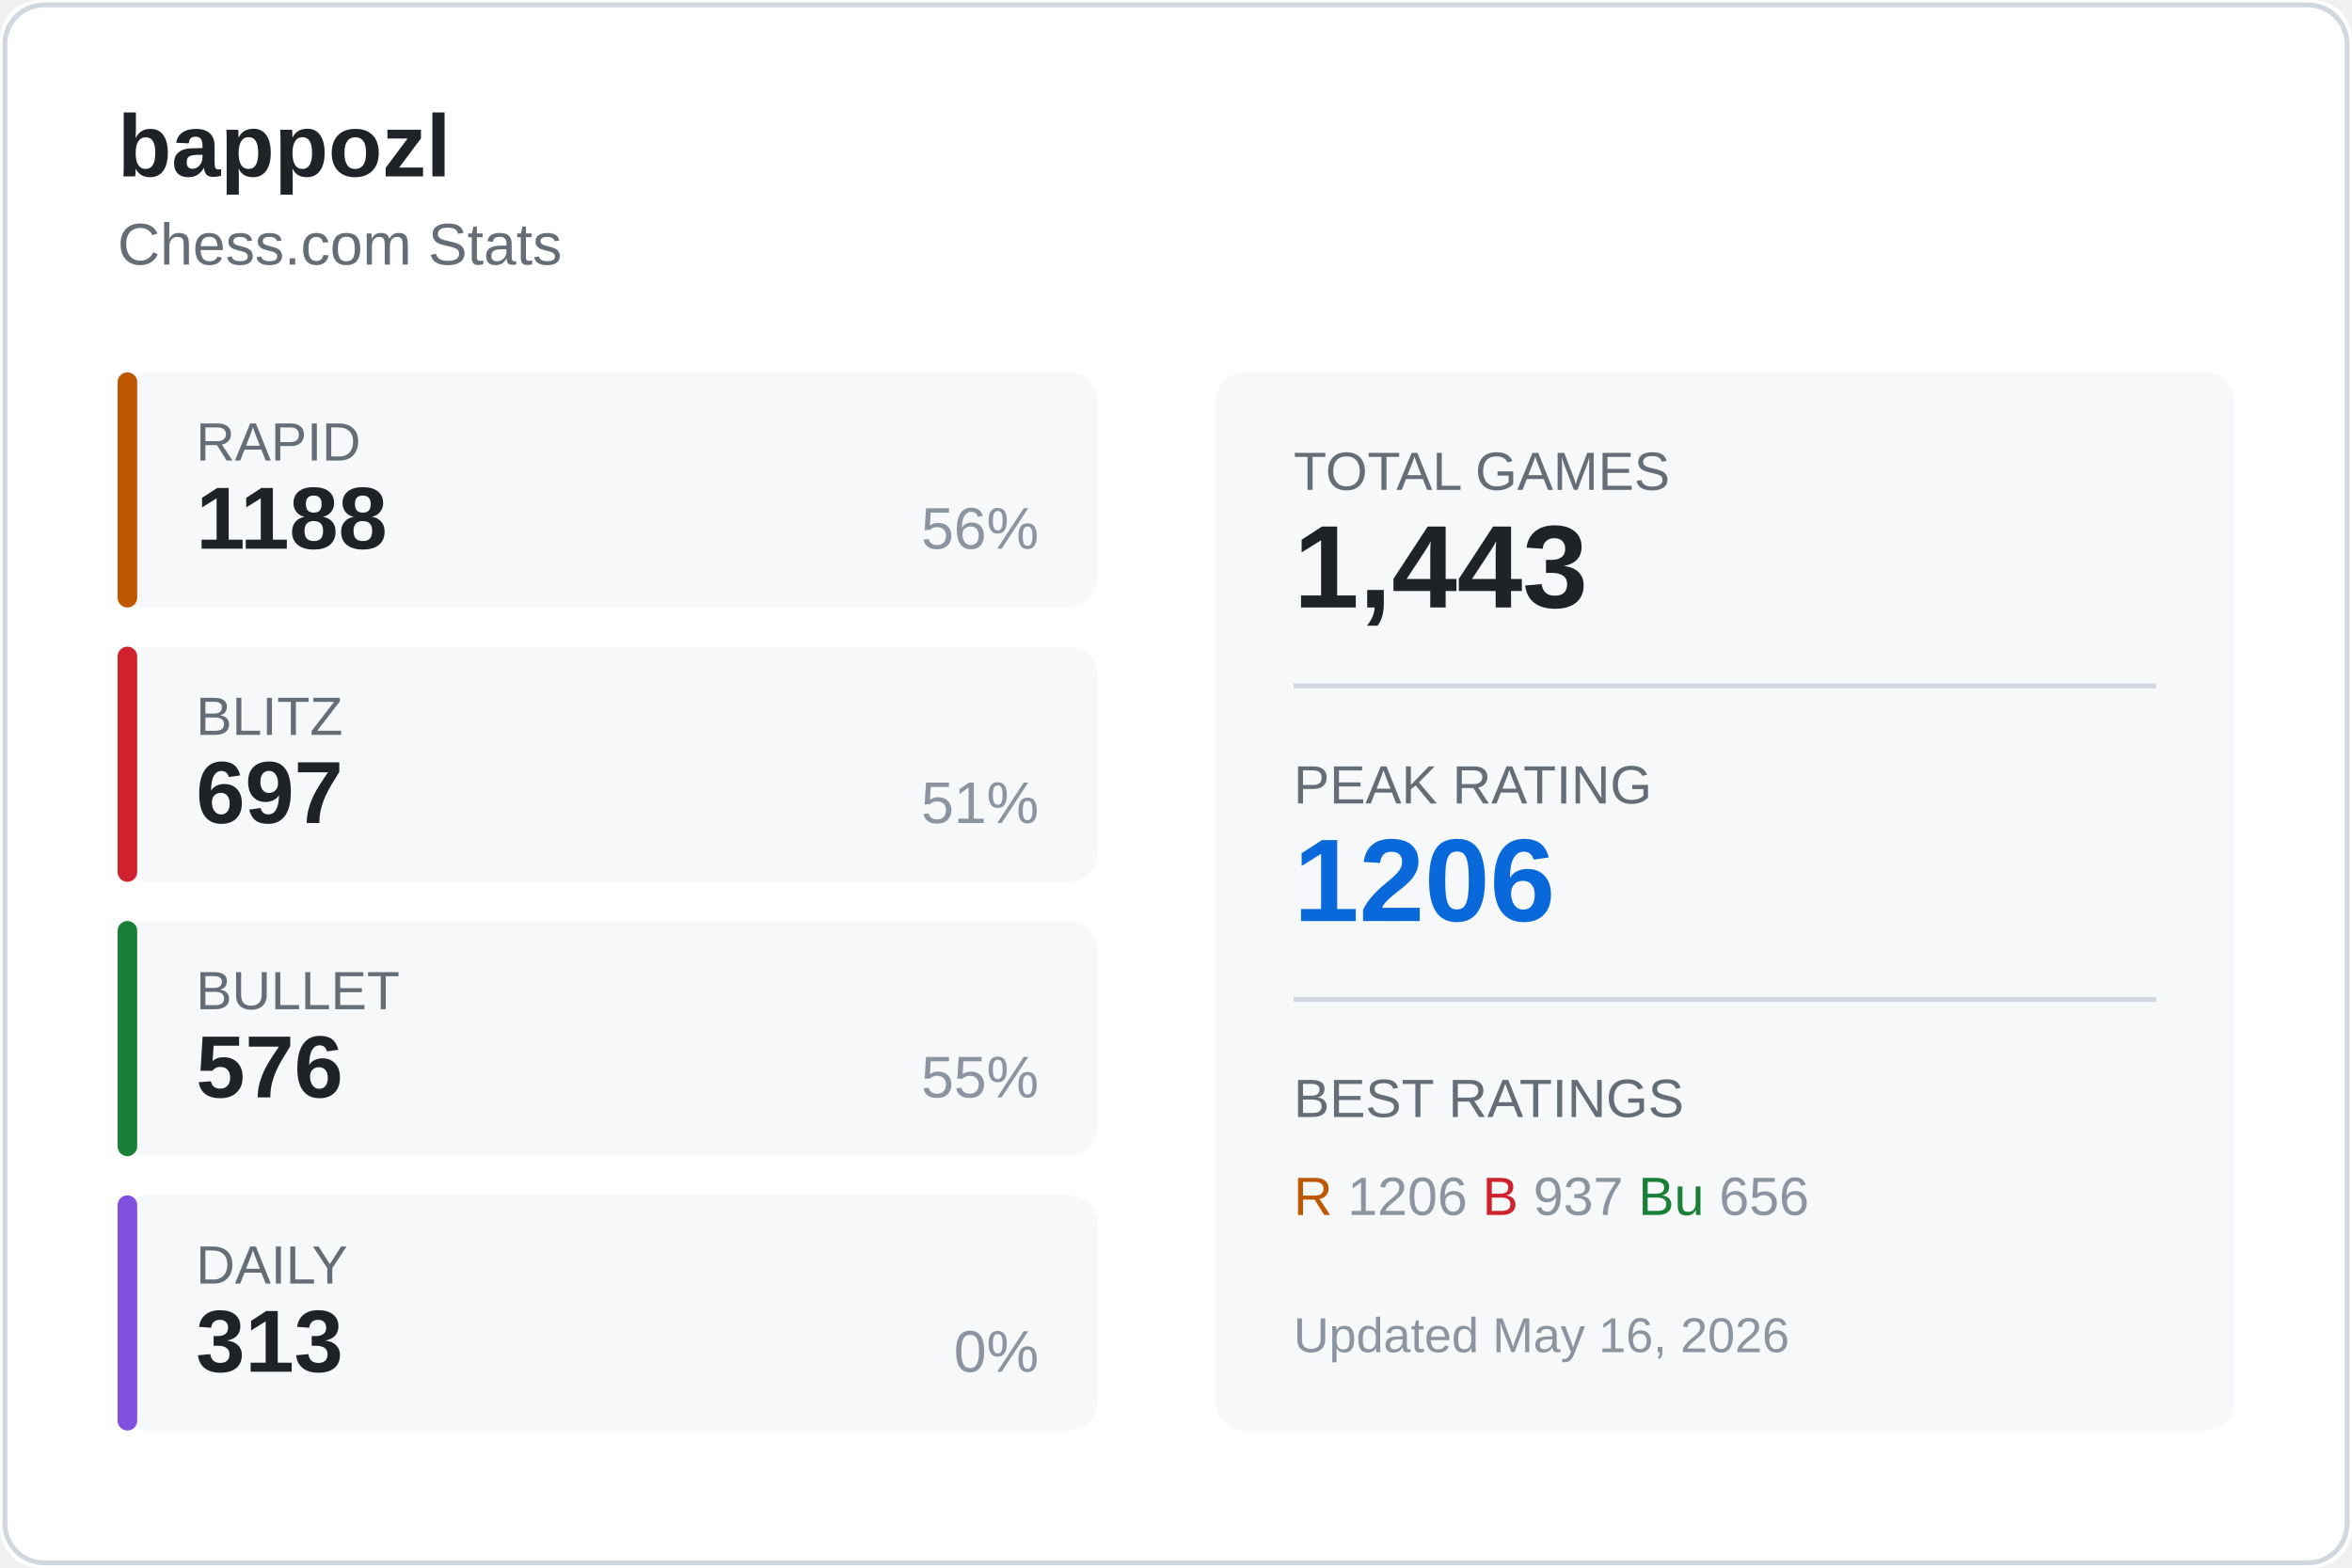
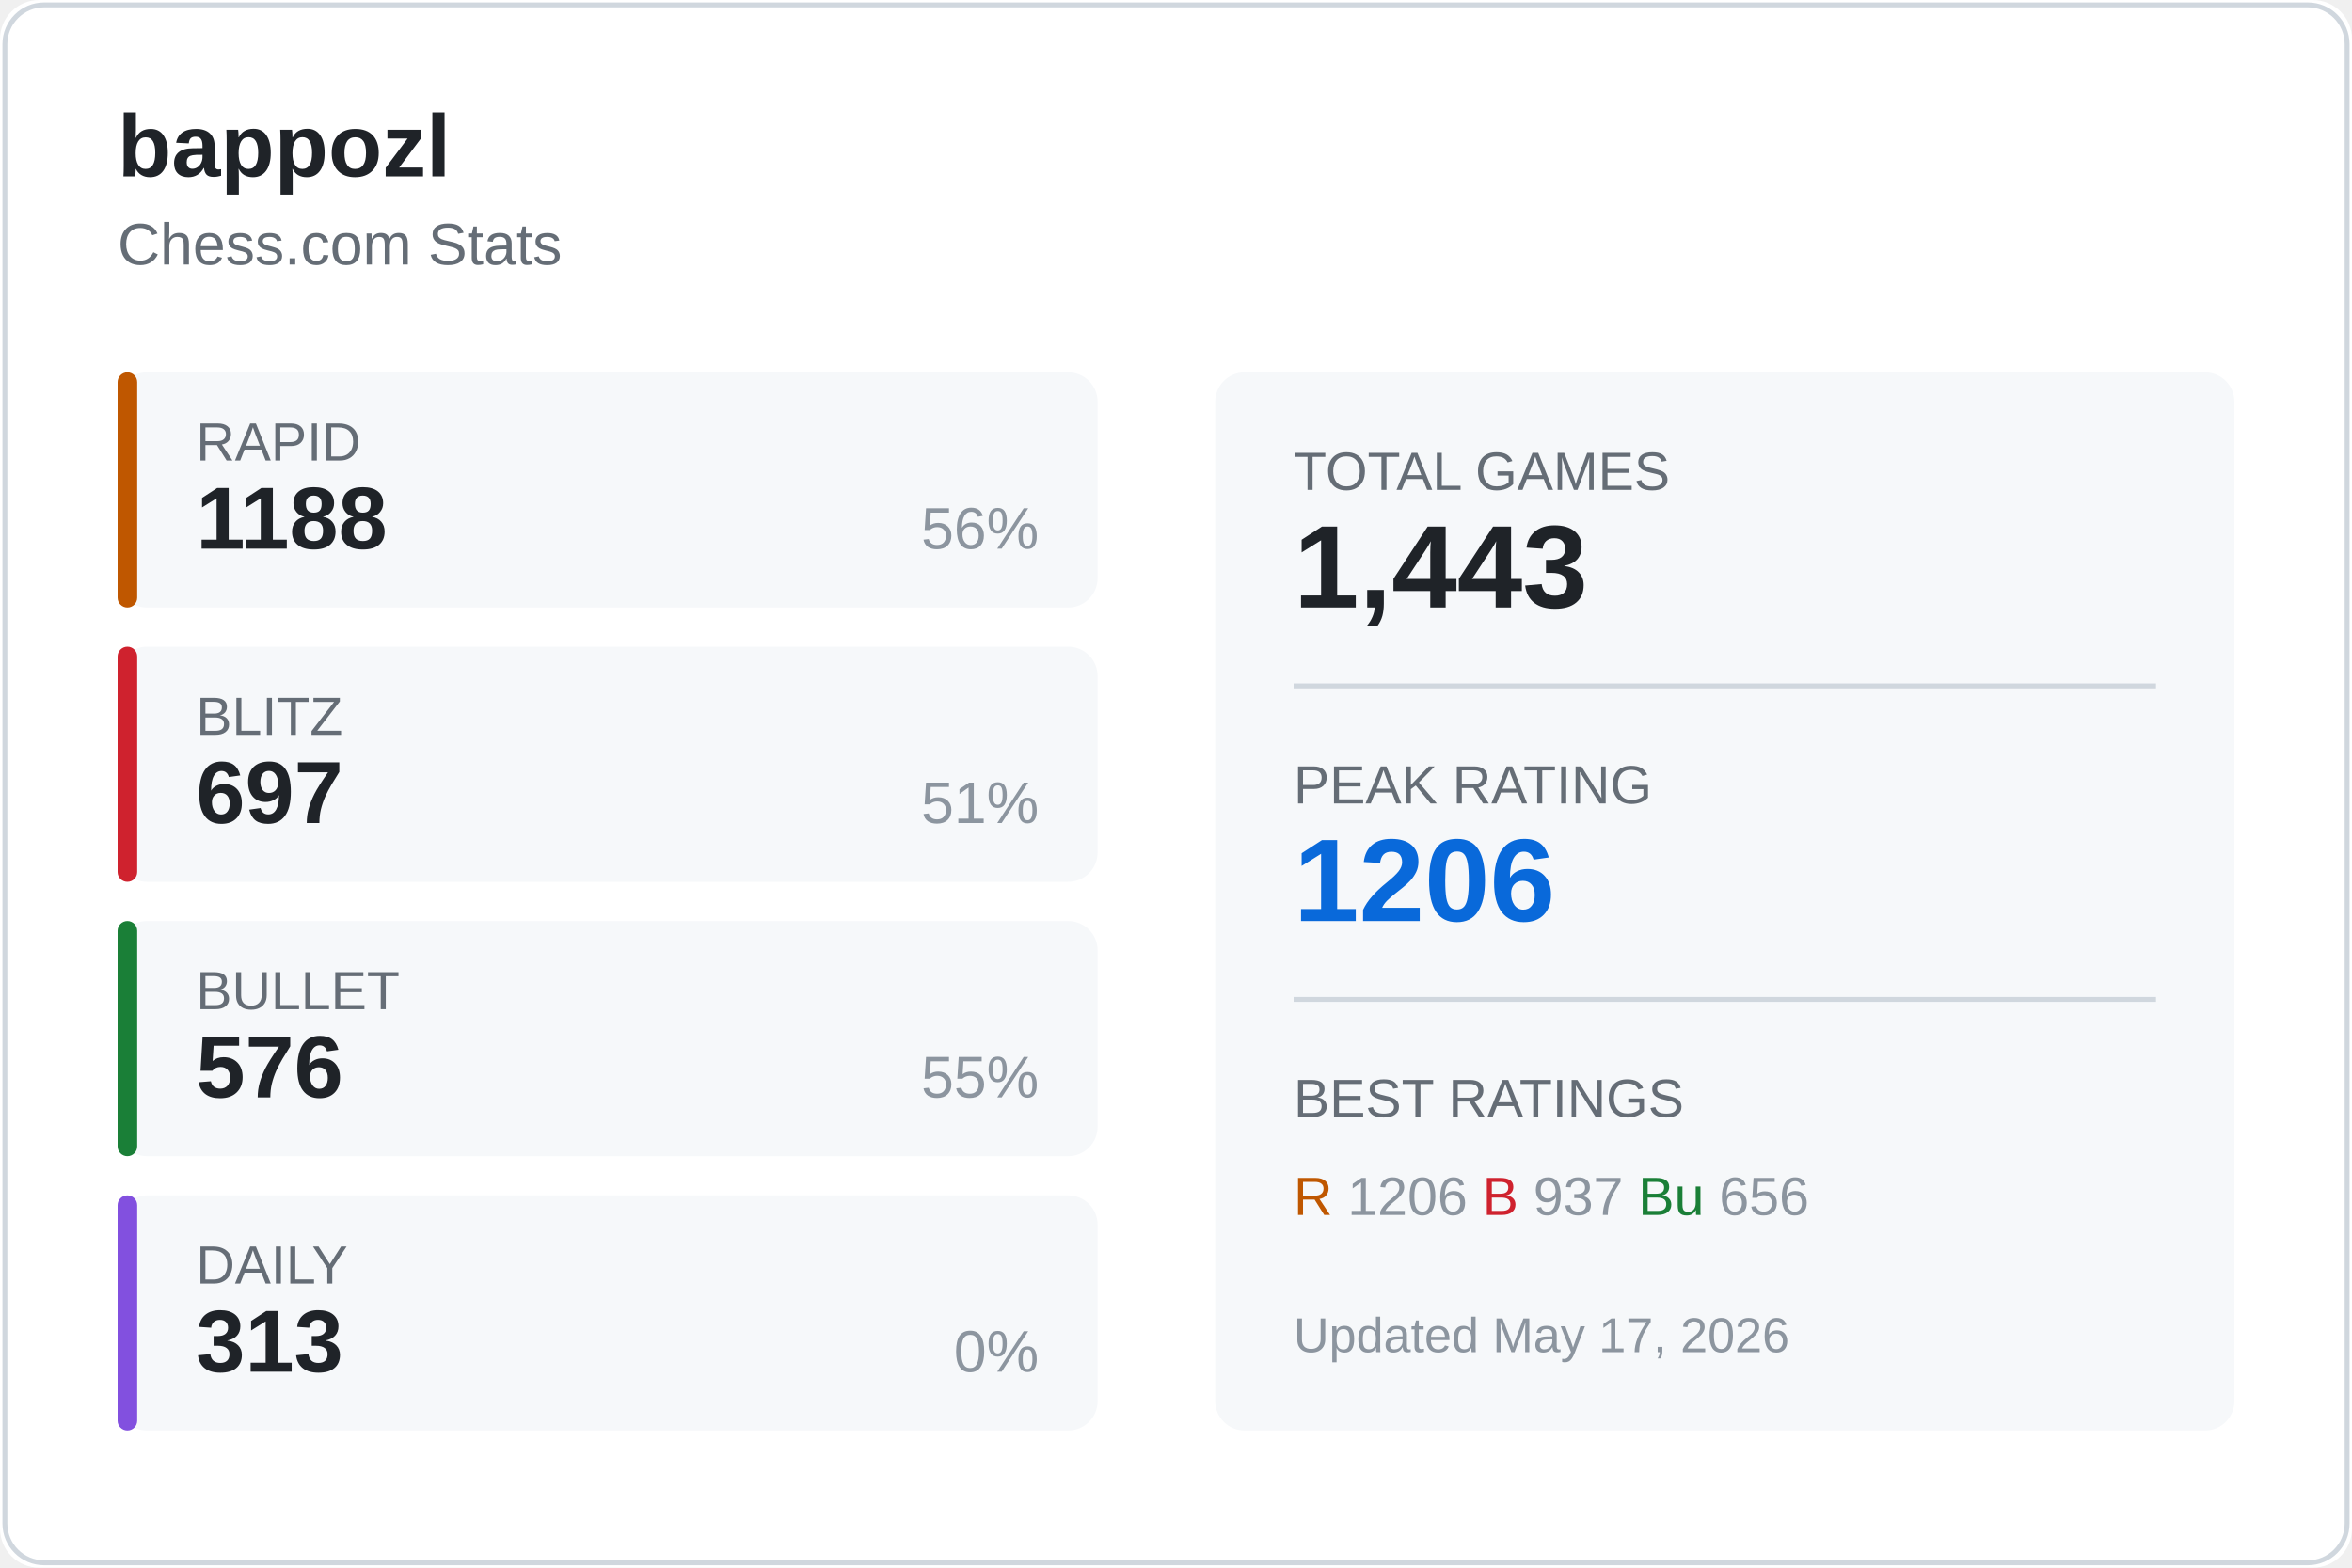
<svg xmlns="http://www.w3.org/2000/svg" width="480" height="320">
  <rect width="480" height="320" fill="#ffffff" rx="8" />
  <rect x="1" y="1" width="478" height="318" fill="none" stroke="#d0d7de" rx="8" />
  <text x="24" y="36" fill="#1f2328" font-size="18" font-weight="600" font-family="Segoe UI, Arial, sans-serif">
    bappozl
  </text>
  <text x="24" y="54" fill="#656d76" font-size="12" font-family="Segoe UI, Arial, sans-serif">
    Chess.com Stats
  </text>
  <g transform="translate(24, 76)">
    <rect width="200" height="48" fill="#f6f8fa" rx="6" />
    <rect width="4" height="48" fill="#bf5700" rx="2" />
    <text x="16" y="18" fill="#656d76" font-size="11" font-family="Segoe UI, Arial, sans-serif">RAPID</text>
    <text x="16" y="36" fill="#1f2328" font-size="18" font-weight="600" font-family="Segoe UI, Arial, sans-serif">1188</text>
    <text x="188" y="36" fill="#8c959f" font-size="12" font-family="Segoe UI, Arial, sans-serif" text-anchor="end">56%</text>
  </g>
  <g transform="translate(24, 132)">
    <rect width="200" height="48" fill="#f6f8fa" rx="6" />
    <rect width="4" height="48" fill="#cf222e" rx="2" />
    <text x="16" y="18" fill="#656d76" font-size="11" font-family="Segoe UI, Arial, sans-serif">BLITZ</text>
    <text x="16" y="36" fill="#1f2328" font-size="18" font-weight="600" font-family="Segoe UI, Arial, sans-serif">697</text>
    <text x="188" y="36" fill="#8c959f" font-size="12" font-family="Segoe UI, Arial, sans-serif" text-anchor="end">51%</text>
  </g>
  <g transform="translate(24, 188)">
    <rect width="200" height="48" fill="#f6f8fa" rx="6" />
    <rect width="4" height="48" fill="#1a7f37" rx="2" />
    <text x="16" y="18" fill="#656d76" font-size="11" font-family="Segoe UI, Arial, sans-serif">BULLET</text>
    <text x="16" y="36" fill="#1f2328" font-size="18" font-weight="600" font-family="Segoe UI, Arial, sans-serif">576</text>
    <text x="188" y="36" fill="#8c959f" font-size="12" font-family="Segoe UI, Arial, sans-serif" text-anchor="end">55%</text>
  </g>
  <g transform="translate(24, 244)">
    <rect width="200" height="48" fill="#f6f8fa" rx="6" />
    <rect width="4" height="48" fill="#8250df" rx="2" />
    <text x="16" y="18" fill="#656d76" font-size="11" font-family="Segoe UI, Arial, sans-serif">DAILY</text>
    <text x="16" y="36" fill="#1f2328" font-size="18" font-weight="600" font-family="Segoe UI, Arial, sans-serif">313</text>
    <text x="188" y="36" fill="#8c959f" font-size="12" font-family="Segoe UI, Arial, sans-serif" text-anchor="end">0%</text>
  </g>
  <g transform="translate(248, 76)">
    <rect width="208" height="216" fill="#f6f8fa" rx="6" />
    <text x="16" y="24" fill="#656d76" font-size="11" font-family="Segoe UI, Arial, sans-serif">TOTAL GAMES</text>
    <text x="16" y="48" fill="#1f2328" font-size="24" font-weight="600" font-family="Segoe UI, Arial, sans-serif">1,443</text>
    <line x1="16" y1="64" x2="192" y2="64" stroke="#d0d7de" />
    <text x="16" y="88" fill="#656d76" font-size="11" font-family="Segoe UI, Arial, sans-serif">PEAK RATING</text>
    <text x="16" y="112" fill="#0969da" font-size="24" font-weight="600" font-family="Segoe UI, Arial, sans-serif">1206</text>
    <line x1="16" y1="128" x2="192" y2="128" stroke="#d0d7de" />
    <text x="16" y="152" fill="#656d76" font-size="11" font-family="Segoe UI, Arial, sans-serif">BEST RATINGS</text>
    <text x="16" y="172" fill="#8c959f" font-size="11" font-family="Segoe UI, Arial, sans-serif">
      <tspan fill="#bf5700">R</tspan> 1206
      <tspan fill="#cf222e">B</tspan> 937
      <tspan fill="#1a7f37">Bu</tspan> 656
    </text>
    <text x="16" y="200" fill="#8c959f" font-size="10" font-family="Segoe UI, Arial, sans-serif">
-       Updated May 16, 2026
+       Updated May 17, 2026
    </text>
  </g>
</svg>
